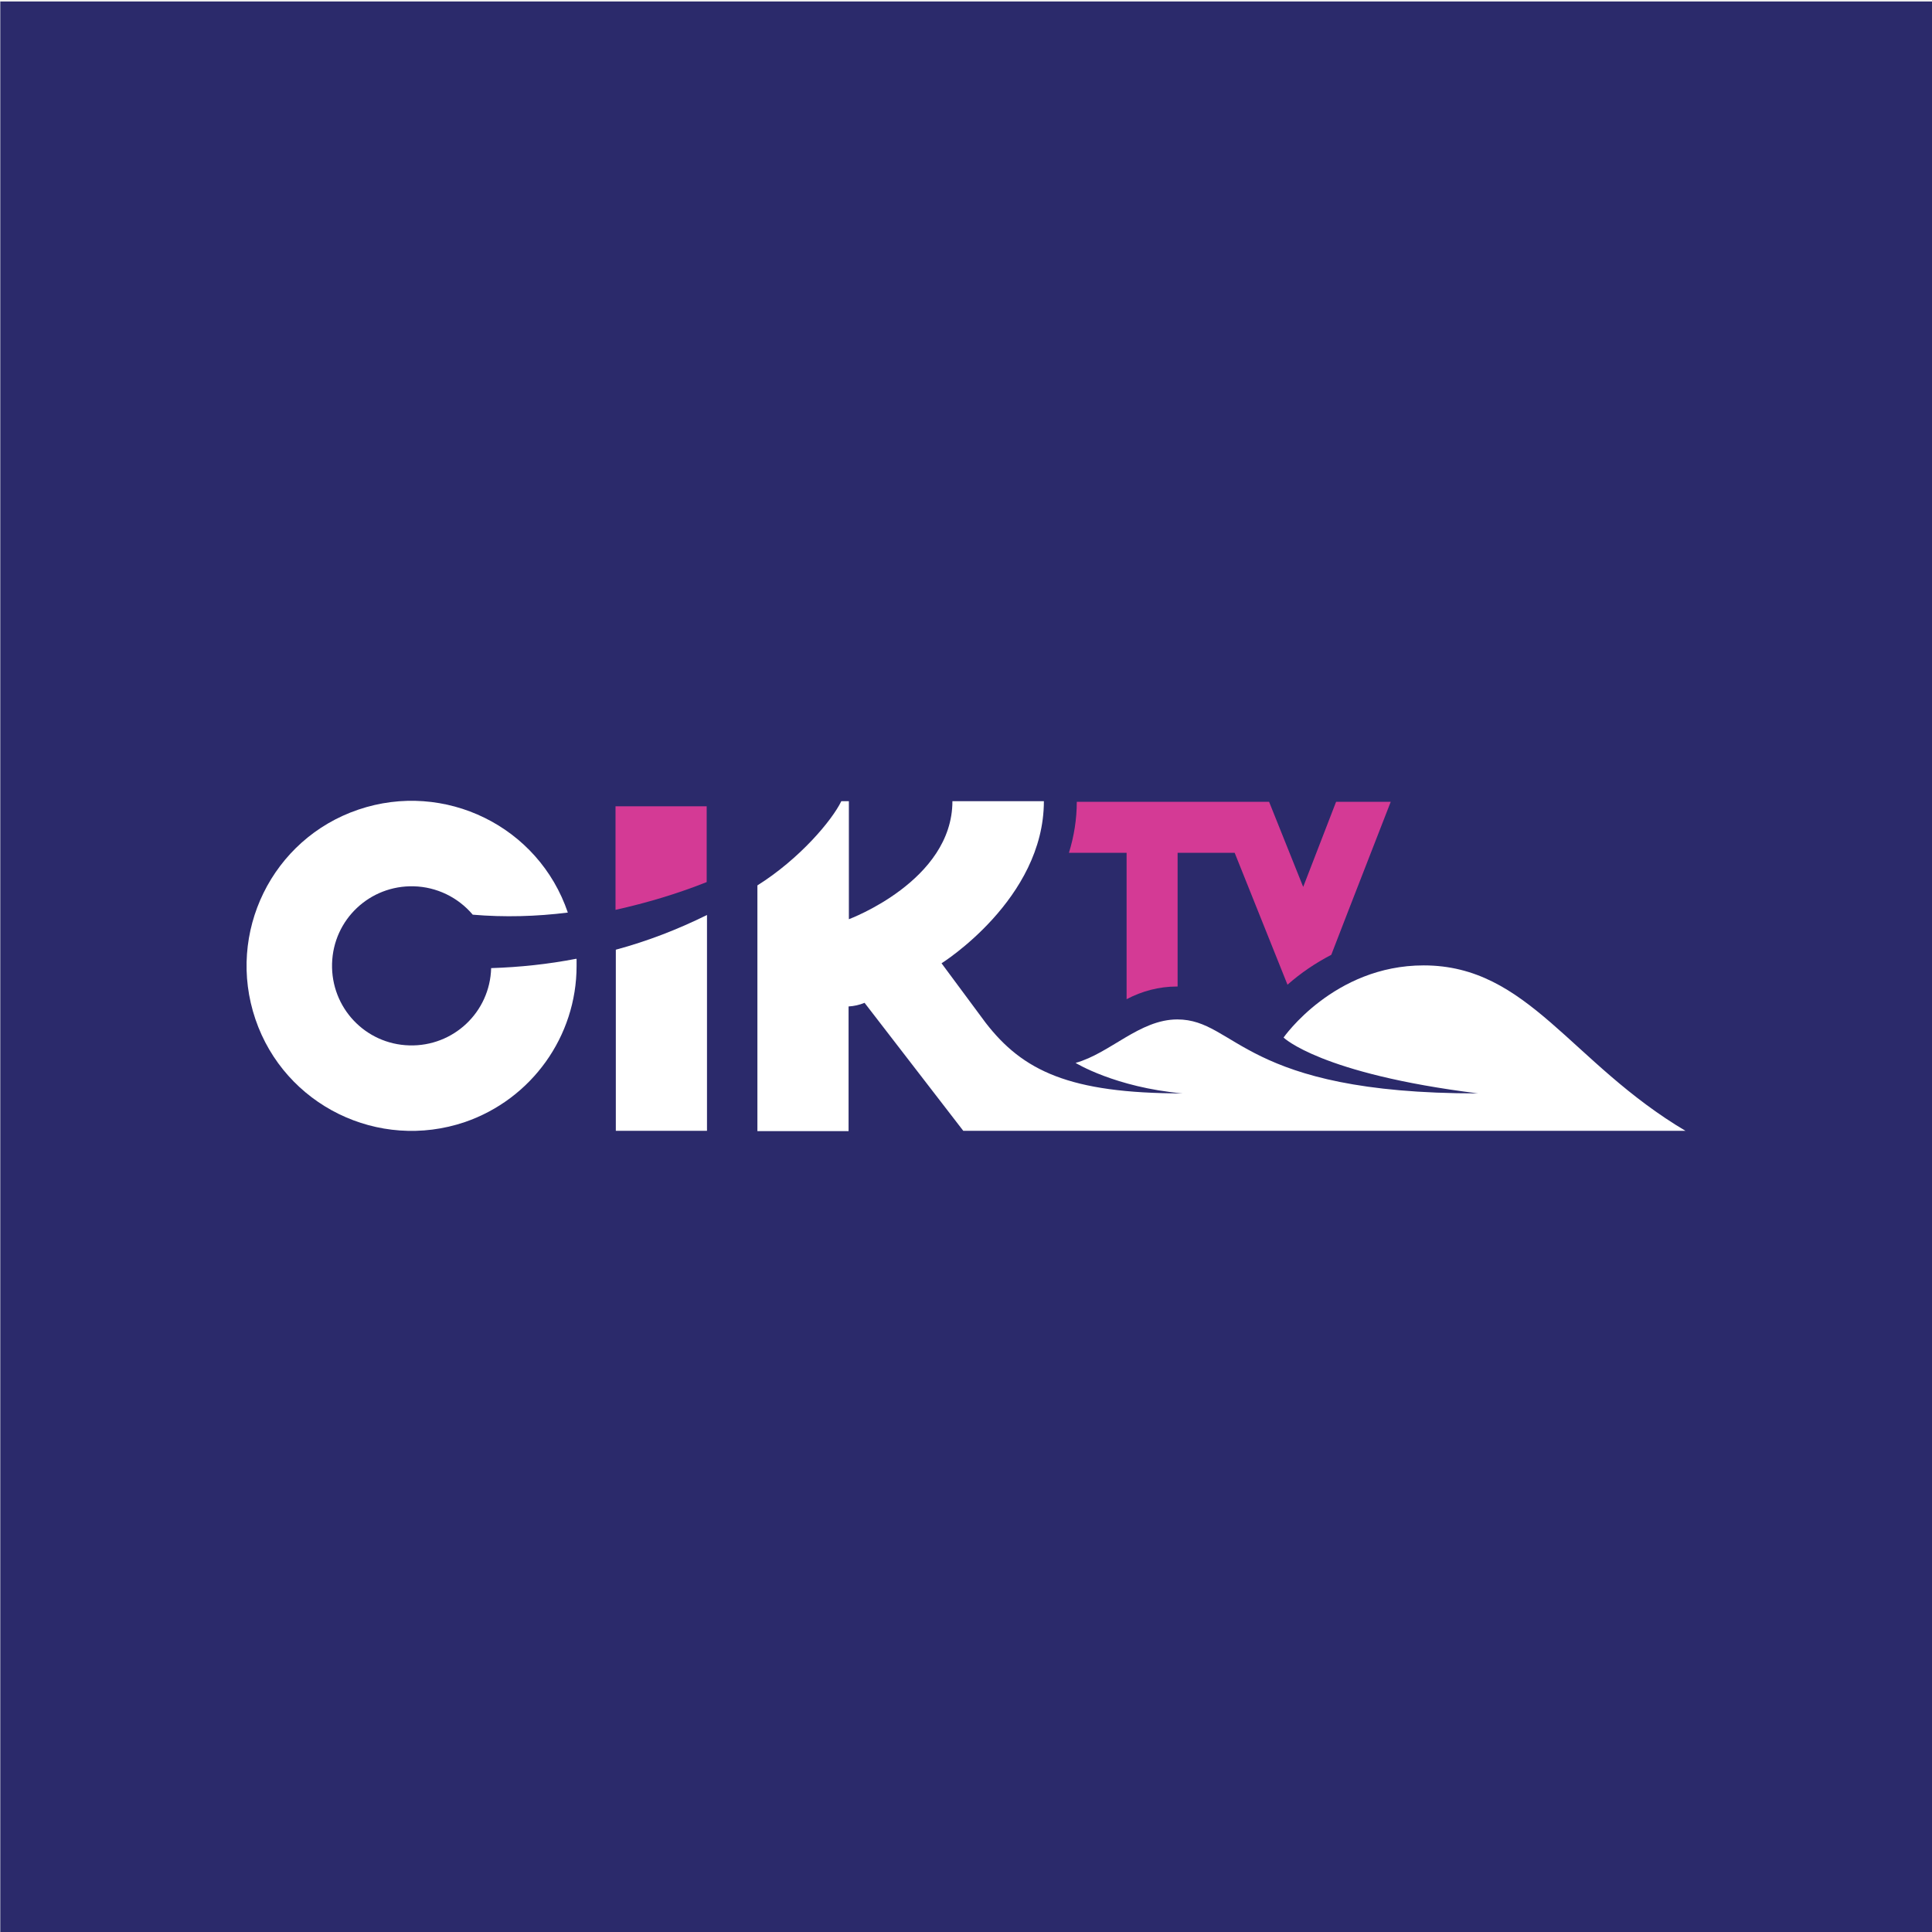
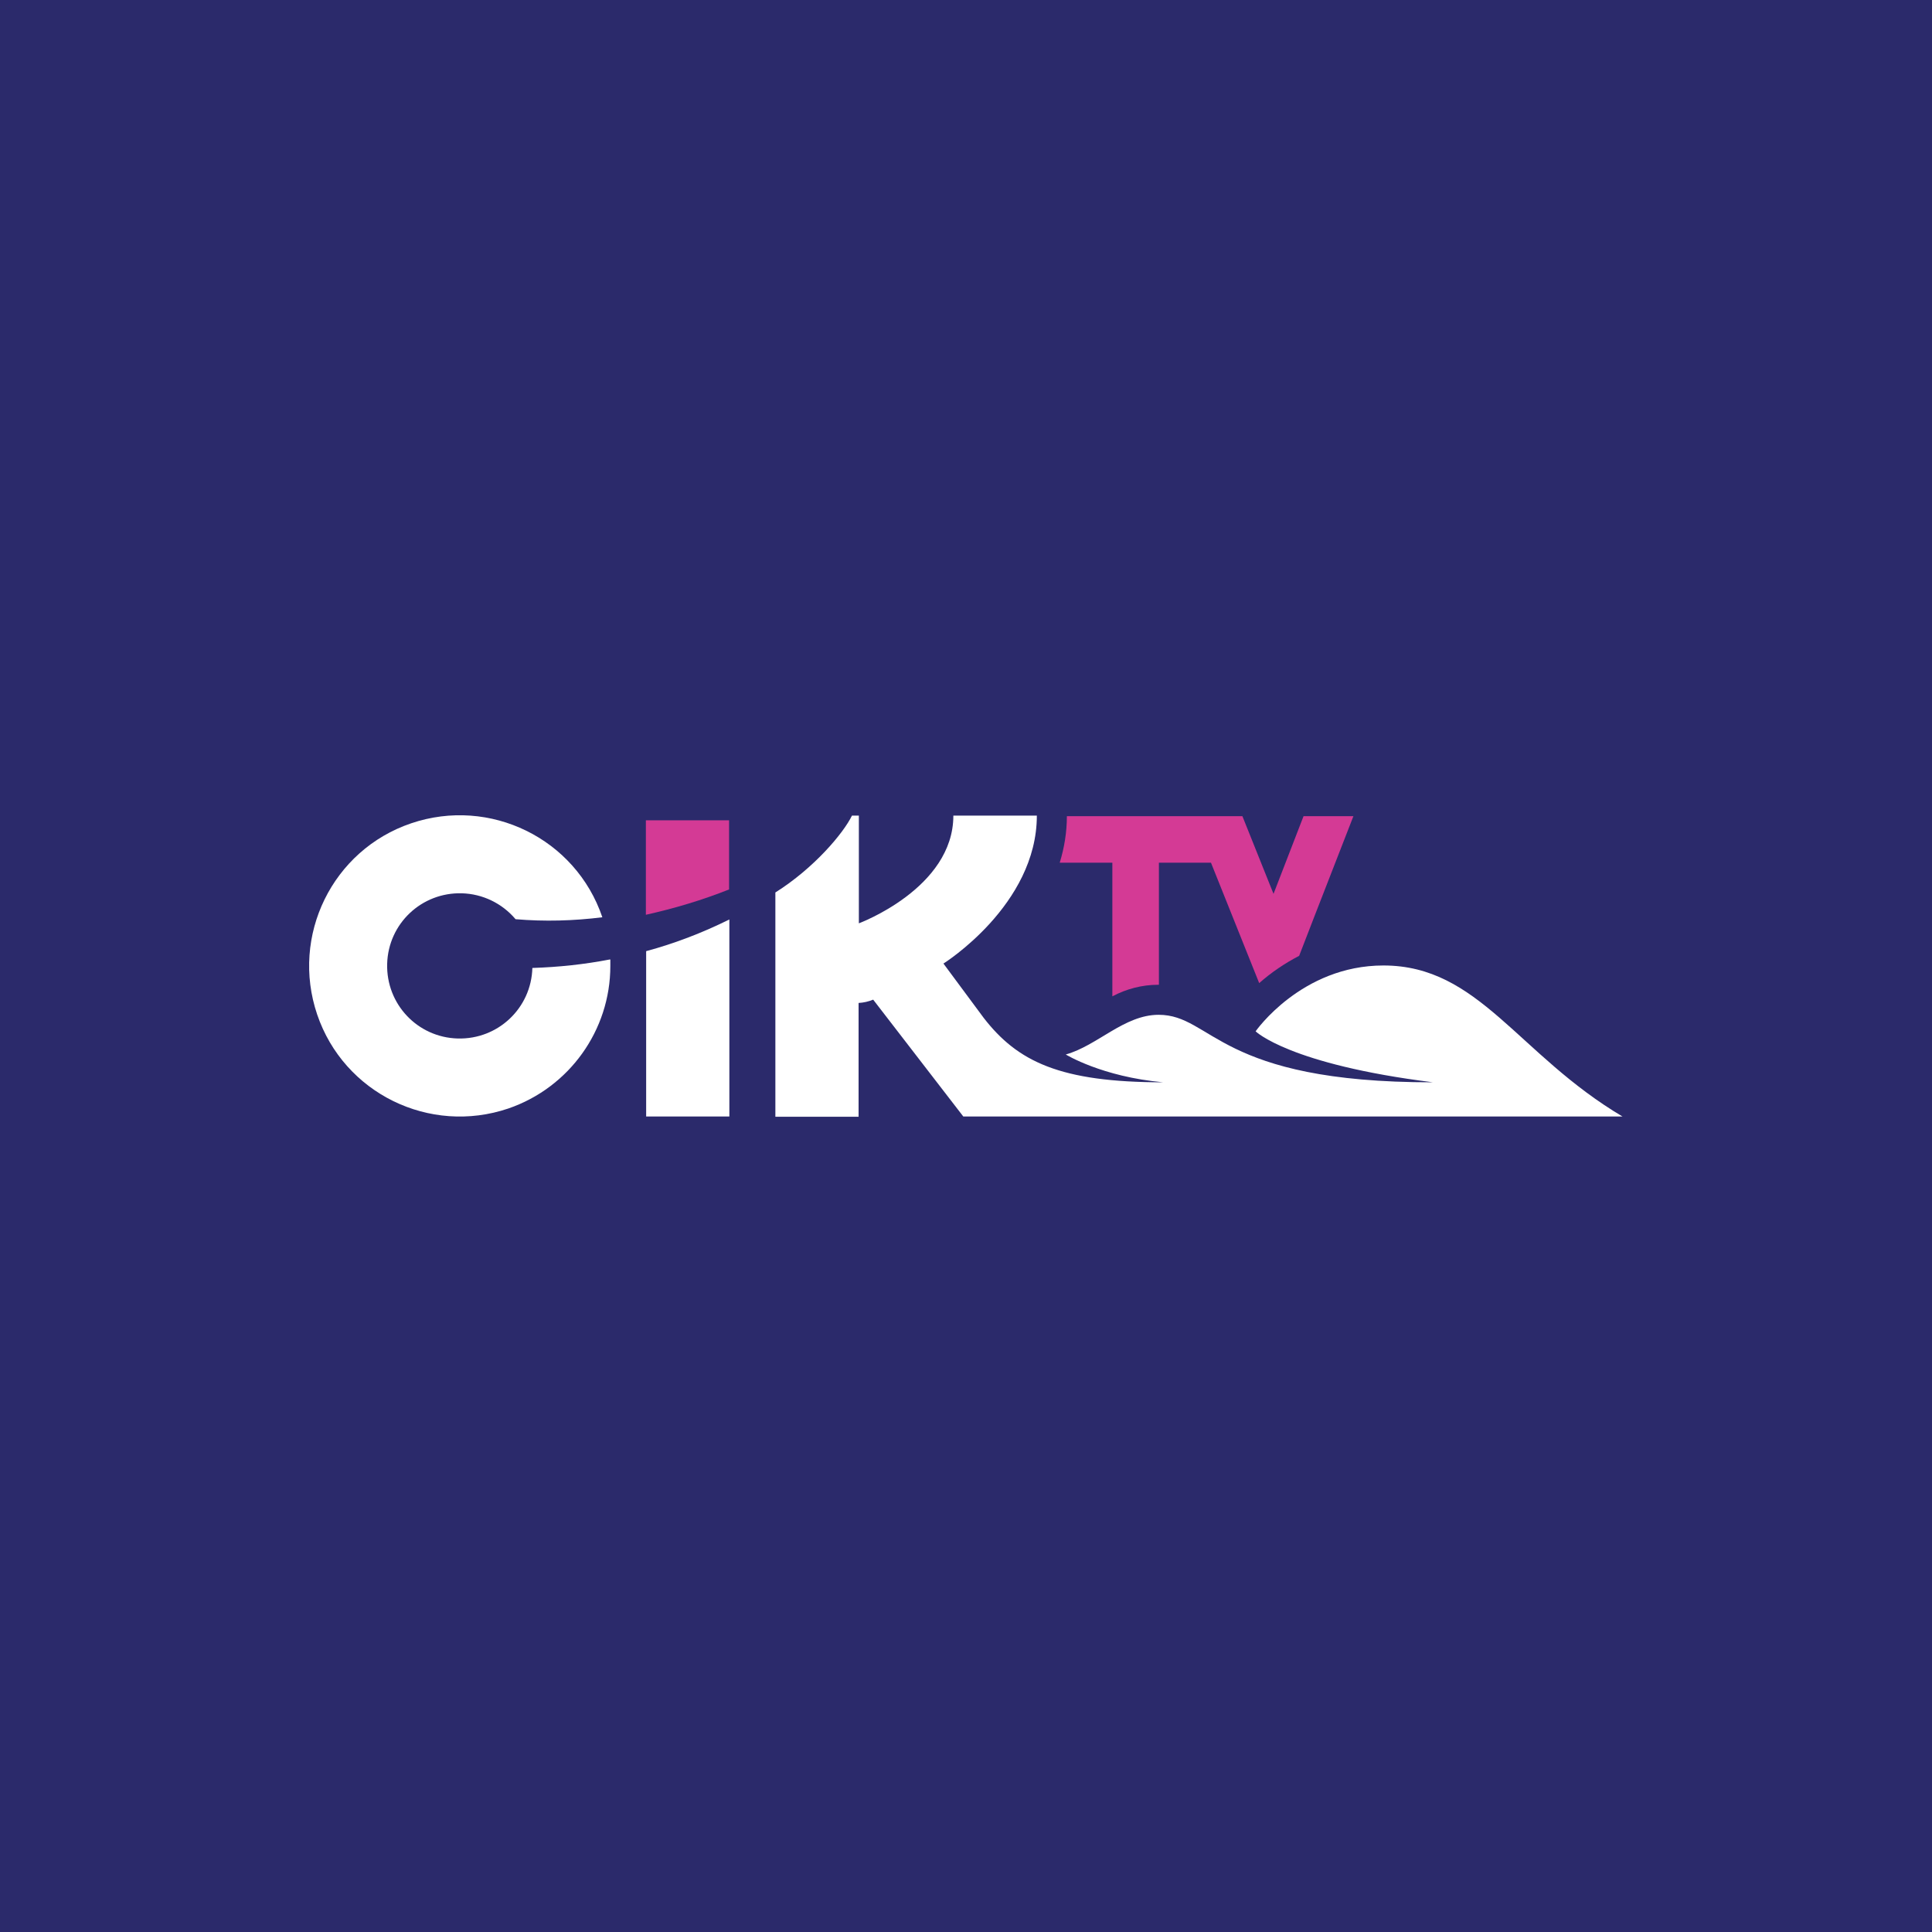
- <svg xmlns="http://www.w3.org/2000/svg" version="1.1" viewBox="0 0 640 640">
-   <defs>
-     <style>
-       .cls-1 {
-         fill: #d43a95;
-       }
- 
-       .cls-2 {
-         fill: #2b2a6b;
-       }
- 
-       .cls-3 {
-         fill: #fff;
-       }
-     </style>
-   </defs>
-   <g>
-     <g id="Vrstva_1">
-       <rect class="cls-2" x=".1" y=".5" width="640" height="640" />
-       <g id="g16">
-         <g id="g76">
-           <path id="path78" class="cls-1" d="M460.7,265.6c-14.3,36.6-16.5,42.5-19.7,50.7-5.2,2.7-10.1,6-14.5,9.9l-17.5-43.7h-18.9v44.3h-.3c-5.8,0-11.5,1.5-16.6,4.2v-48.5h-19.1c1.7-5.5,2.6-11.2,2.6-16.9h63.7s11.3,28.2,11.3,28.2l10.9-28.2h18.1Z" />
-         </g>
-         <g id="g80">
-           <path id="path82" class="cls-3" d="M190.9,317.6c-9.3,1.8-18.7,2.8-28.2,3.1-.4,14.6-12.5,26-27.1,25.6-14.6-.4-26-12.5-25.6-27.1.4-14.6,12.5-26,27.1-25.6,7.5.2,14.6,3.6,19.5,9.4,10.5.9,21.1.6,31.5-.7-9.7-28.6-40.8-43.8-69.4-34.1-28.6,9.7-43.8,40.8-34.1,69.4,9.7,28.6,40.8,43.8,69.4,34.1,22.1-7.6,37-28.4,37-51.7,0-.8,0-1.6,0-2.3Z" />
-         </g>
-         <g id="g84">
-           <path id="path86" class="cls-3" d="M204,314.6c10.4-2.8,20.5-6.7,30.2-11.5v71.5h-30.2v-60Z" />
-         </g>
-         <g id="g88">
-           <path id="path90" class="cls-3" d="M558.3,374.6h-239.2l-32.7-42.4c-1.7.7-3.5,1.1-5.3,1.2v41.3h-30.2v-81.4c14-8.8,24.7-21.5,27.8-27.9h2.5v39.1s34.3-12.7,34.3-39.1h30.3c0,32.5-33.9,53.7-33.9,53.7l14.6,19.7c12.3,15.9,27.7,23.4,65.2,23.4-22.3-2-35.4-10.1-35.4-10.1,11.5-3.2,21.2-14.4,33.7-14.4,19.6,0,21.5,24.6,99.6,24.5-52.2-6.5-64.4-18.5-64.4-18.5,0,0,16.6-23.9,46.4-23.9,34.7,0,48.7,32.3,86.9,54.9Z" />
-         </g>
-         <g id="g92">
-           <path id="path94" class="cls-1" d="M234.1,267.1v25.1c-9.8,3.9-19.9,6.9-30.2,9.2v-34.3h30.2Z" />
-         </g>
-       </g>
-     </g>
-   </g>
+ <svg xmlns="http://www.w3.org/2000/svg" width="250" height="250" viewBox="0 0 250 250" fill="none">
+   <rect width="250" height="250" fill="#2B2A6B" />
+   <path d="M175.132 105.61C170.034 118.658 169.25 120.762 168.109 123.685C166.255 124.648 164.508 125.825 162.939 127.215L156.7 111.635H149.962V127.429H149.855C147.787 127.429 145.755 127.964 143.937 128.926V111.635H137.127C137.733 109.674 138.054 107.642 138.054 105.61H160.765L164.793 115.664L168.679 105.61H175.132Z" fill="#D43A95" />
+   <path d="M78.942 124.149C75.626 124.791 72.275 125.147 68.888 125.254C68.745 130.459 64.431 134.524 59.226 134.381C54.02 134.238 49.956 129.925 50.099 124.719C50.241 119.514 54.555 115.45 59.761 115.592C62.434 115.664 64.966 116.876 66.713 118.944C70.456 119.264 74.235 119.158 77.943 118.694C74.485 108.497 63.397 103.078 53.2 106.537C43.004 109.995 37.585 121.083 41.043 131.279C44.501 141.476 55.589 146.895 65.786 143.437C73.665 140.727 78.977 133.312 78.977 125.005C78.977 124.719 78.977 124.434 78.977 124.185L78.942 124.149Z" fill="white" />
+   <path d="M83.612 123.079C87.32 122.081 90.921 120.691 94.379 118.979V144.471H83.612V123.079Z" fill="white" />
+   <path d="M209.929 144.471H124.648L112.99 129.354C112.384 129.604 111.742 129.746 111.1 129.782V144.506H100.333V115.485C105.324 112.348 109.139 107.82 110.244 105.538H111.136V119.478C111.136 119.478 123.364 114.951 123.364 105.538H134.167C134.167 117.125 122.081 124.684 122.081 124.684L127.286 131.707C131.672 137.376 137.162 140.05 150.532 140.05C142.581 139.337 137.911 136.449 137.911 136.449C142.011 135.308 145.469 131.315 149.926 131.315C156.913 131.315 157.591 140.086 185.435 140.05C166.825 137.732 162.475 133.454 162.475 133.454C162.475 133.454 168.394 124.933 179.018 124.933C191.389 124.933 196.381 136.449 210 144.506L209.929 144.471Z" fill="white" />
+   <path d="M94.343 106.144V115.093C90.849 116.484 87.248 117.553 83.576 118.373V106.144H94.343Z" fill="#D43A95" />
</svg>
